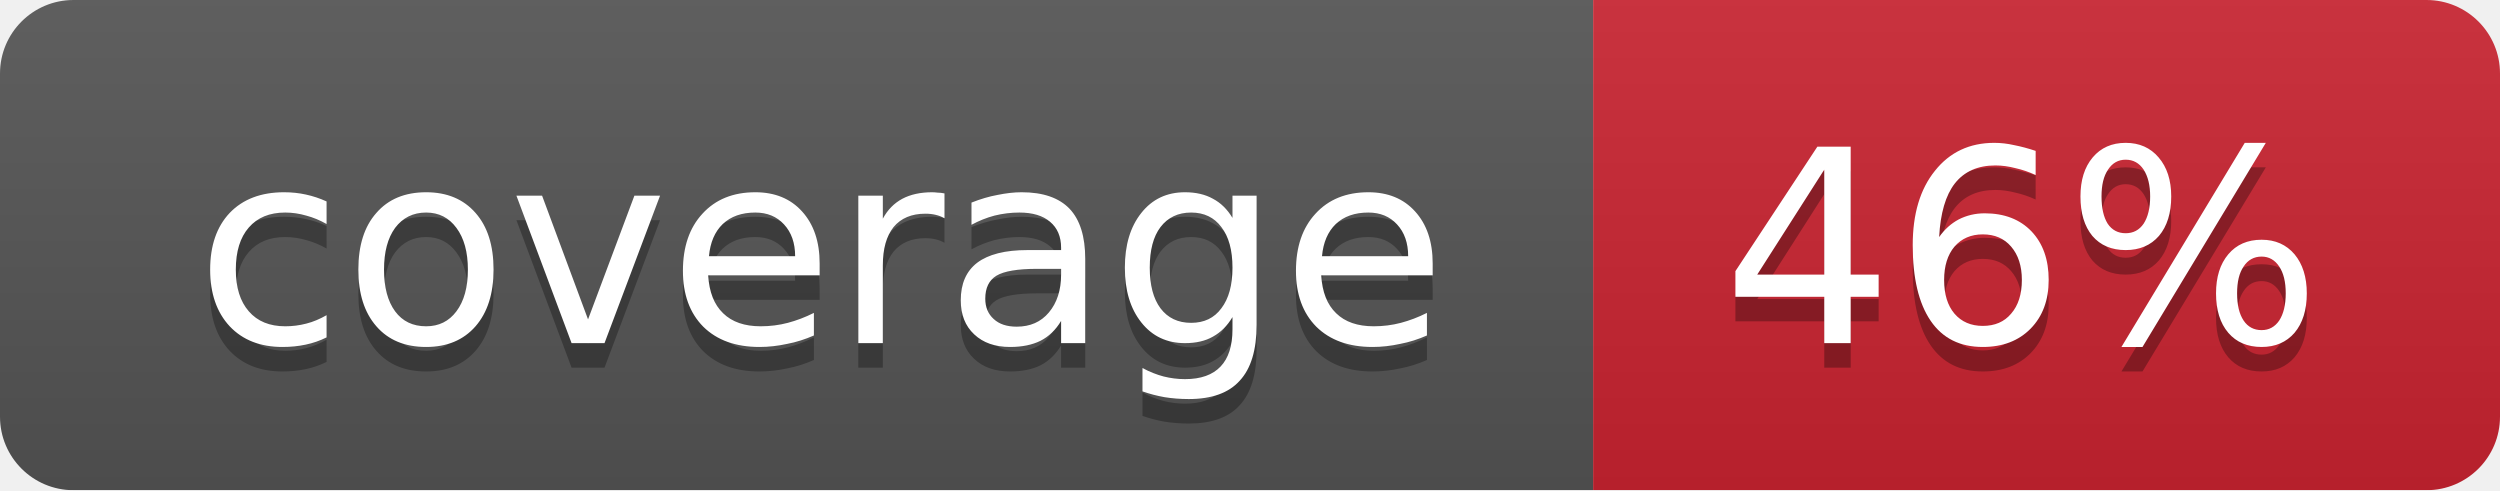
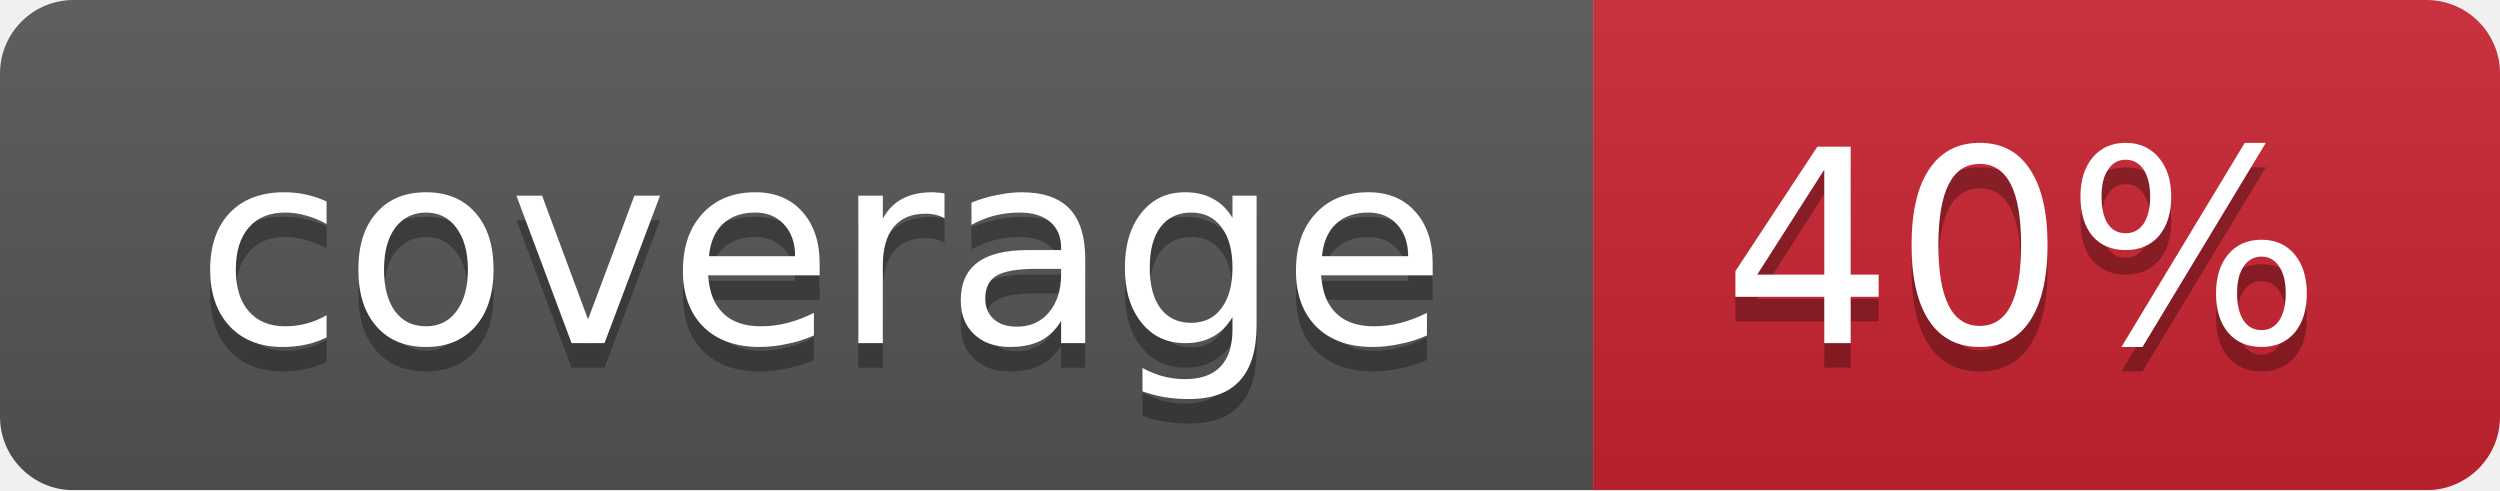
<svg xmlns="http://www.w3.org/2000/svg" width="102" height="20">
  <linearGradient id="smooth" x2="0" y2="100%">
    <stop offset="0" stop-color="#bbb" stop-opacity=".1" />
    <stop offset="1" stop-opacity=".1" />
  </linearGradient>
  <mask id="round">
    <rect width="102" height="20" rx="3" fill="#fff" />
  </mask>
  <g mask="url(#round)">
    <rect width="65" height="20" fill="#555" />
    <rect x="65" width="37" height="20" fill="#cb2431" />
    <rect width="102" height="20" fill="url(#smooth)" />
  </g>
  <g fill="#fff" text-anchor="middle" font-family="DejaVu Sans,Verdana,Geneva,sans-serif" font-size="11">
    <text x="33.5" y="15" fill="#010101" fill-opacity=".3">coverage</text>
    <text x="33.5" y="14">coverage</text>
-     <text x="82.5" y="15" fill="#010101" fill-opacity=".3">46%</text>
-     <text x="82.5" y="14">46%</text>
+     <text x="82.5" y="15" fill="#010101" fill-opacity=".3">40%</text>
+     <text x="82.5" y="14">40%</text>
  </g>
</svg>
